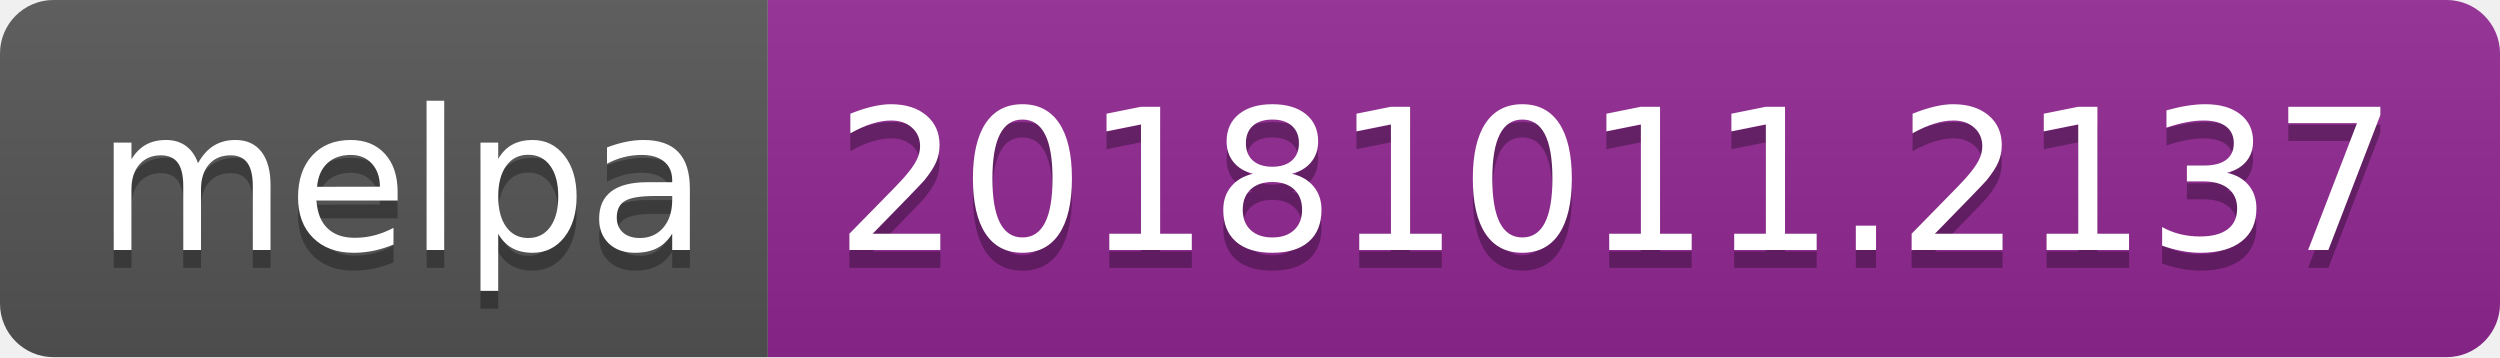
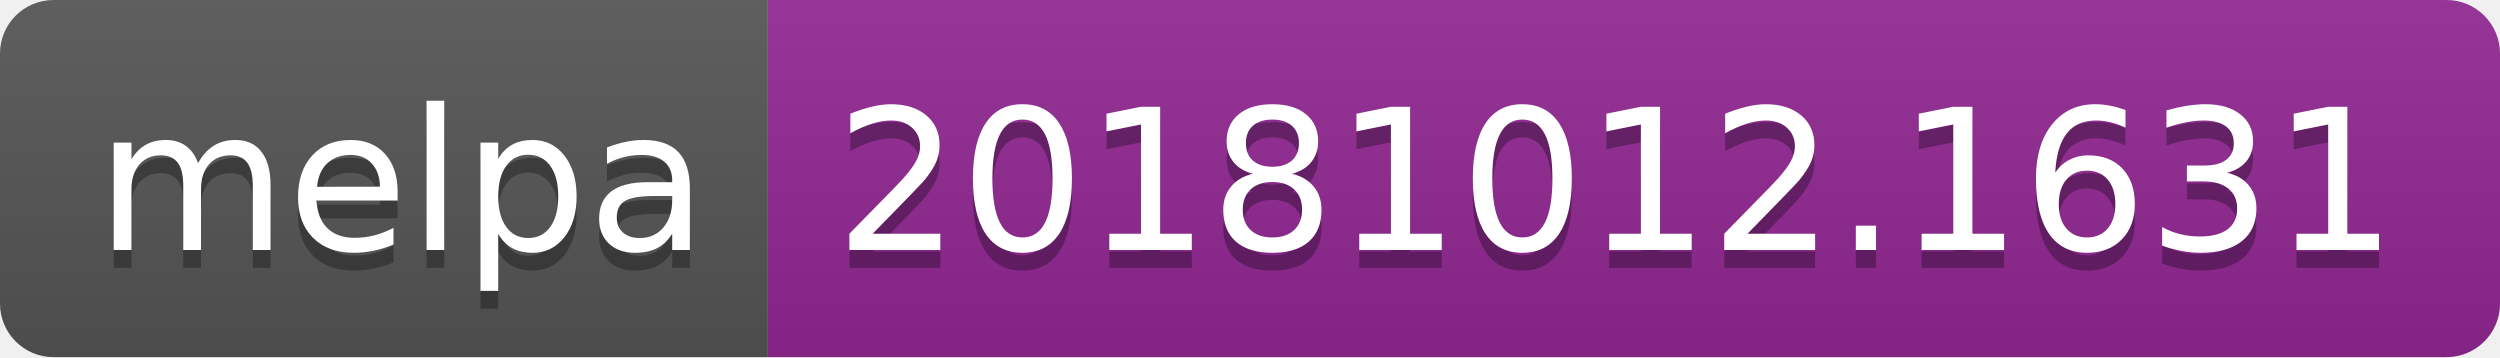
<svg xmlns="http://www.w3.org/2000/svg" width="140" height="20">
  <linearGradient id="b" x2="0" y2="100%">
    <stop offset="0" stop-color="#bbb" stop-opacity=".1" />
    <stop offset="1" stop-opacity=".1" />
  </linearGradient>
  <clipPath id="a">
    <rect width="140" height="20" rx="3" fill="#fff" />
  </clipPath>
  <g clip-path="url(#a)">
    <path fill="#555" d="M0 0h43v20H0z" />
    <path fill="#922793" d="M43 0h97v20H43z" />
    <path fill="url(#b)" d="M0 0h140v20H0z" />
  </g>
  <g fill="#fff" text-anchor="middle" font-family="DejaVu Sans,Verdana,Geneva,sans-serif" font-size="110">
    <text x="225" y="150" fill="#010101" fill-opacity=".3" transform="scale(.1)" textLength="330">melpa</text>
    <text x="225" y="140" transform="scale(.1)" textLength="330">melpa</text>
-     <text x="905" y="150" fill="#010101" fill-opacity=".3" transform="scale(.1)" textLength="870">20181011.2137</text>
-     <text x="905" y="140" transform="scale(.1)" textLength="870">20181011.2137</text>
+     <text x="905" y="150" fill="#010101" fill-opacity=".3" transform="scale(.1)" textLength="870">20181012.1631</text>
+     <text x="905" y="140" transform="scale(.1)" textLength="870">20181012.1631</text>
  </g>
</svg>
